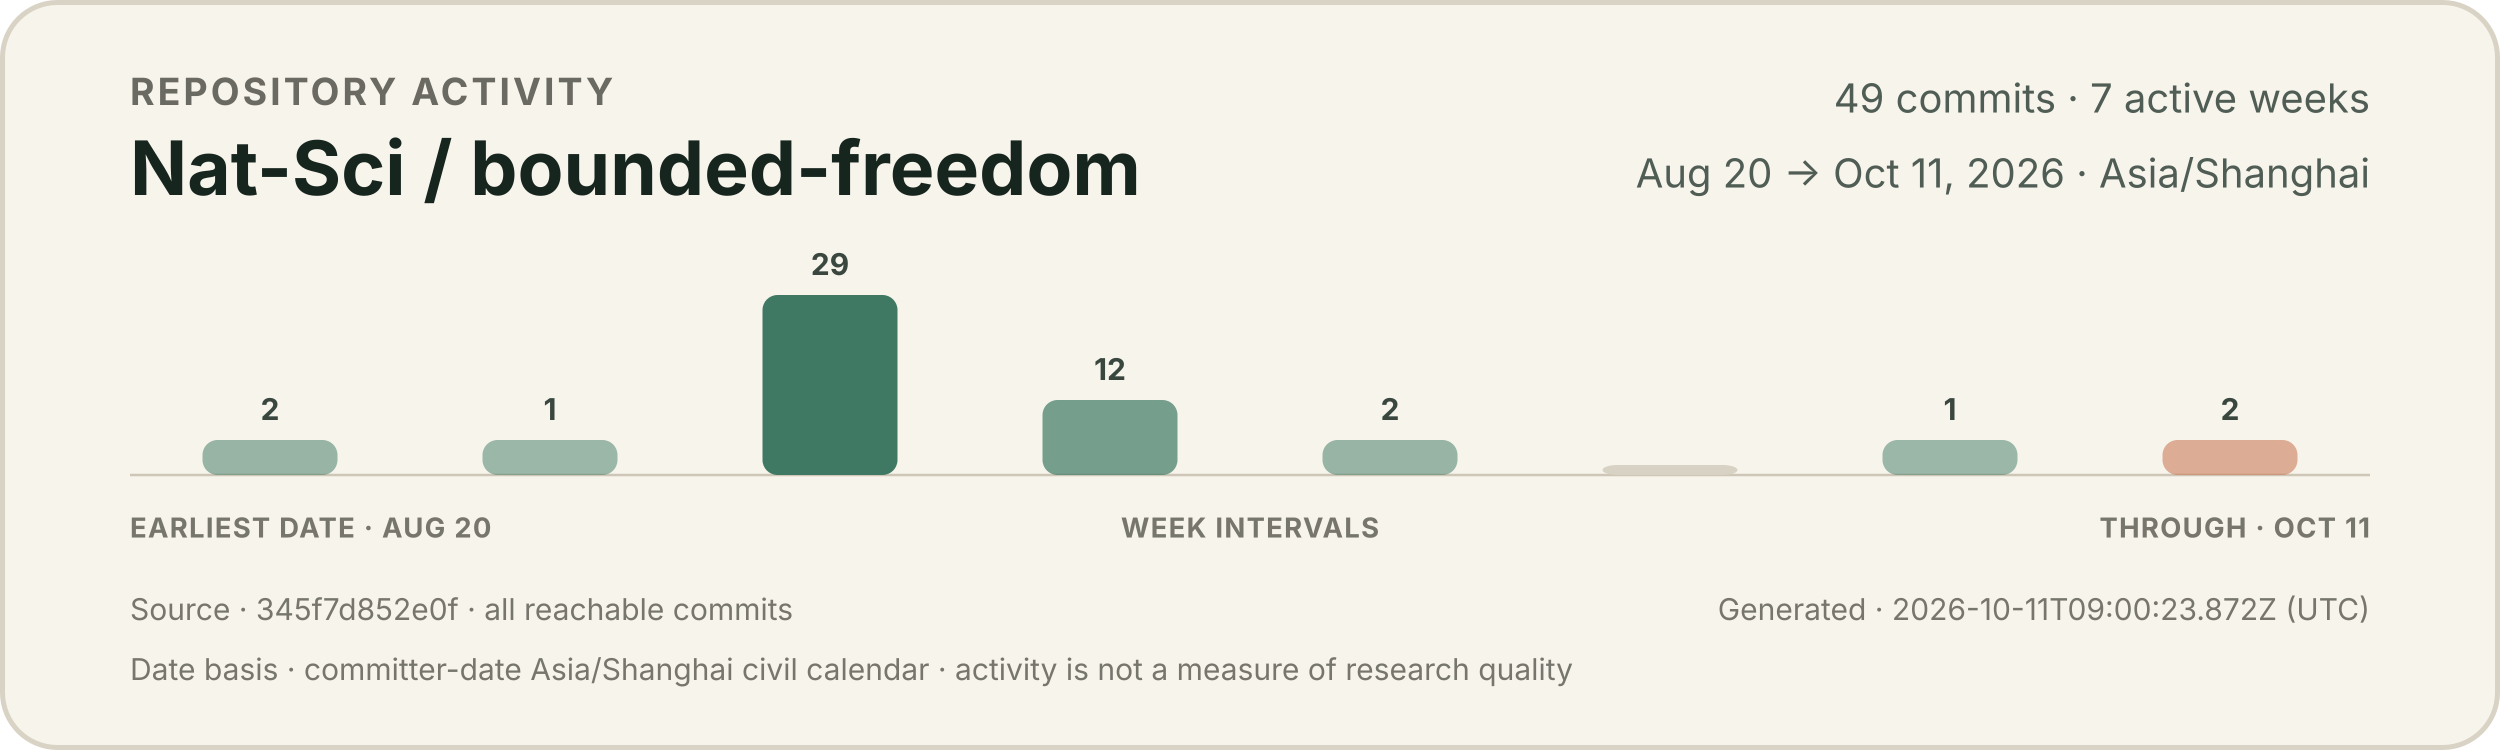
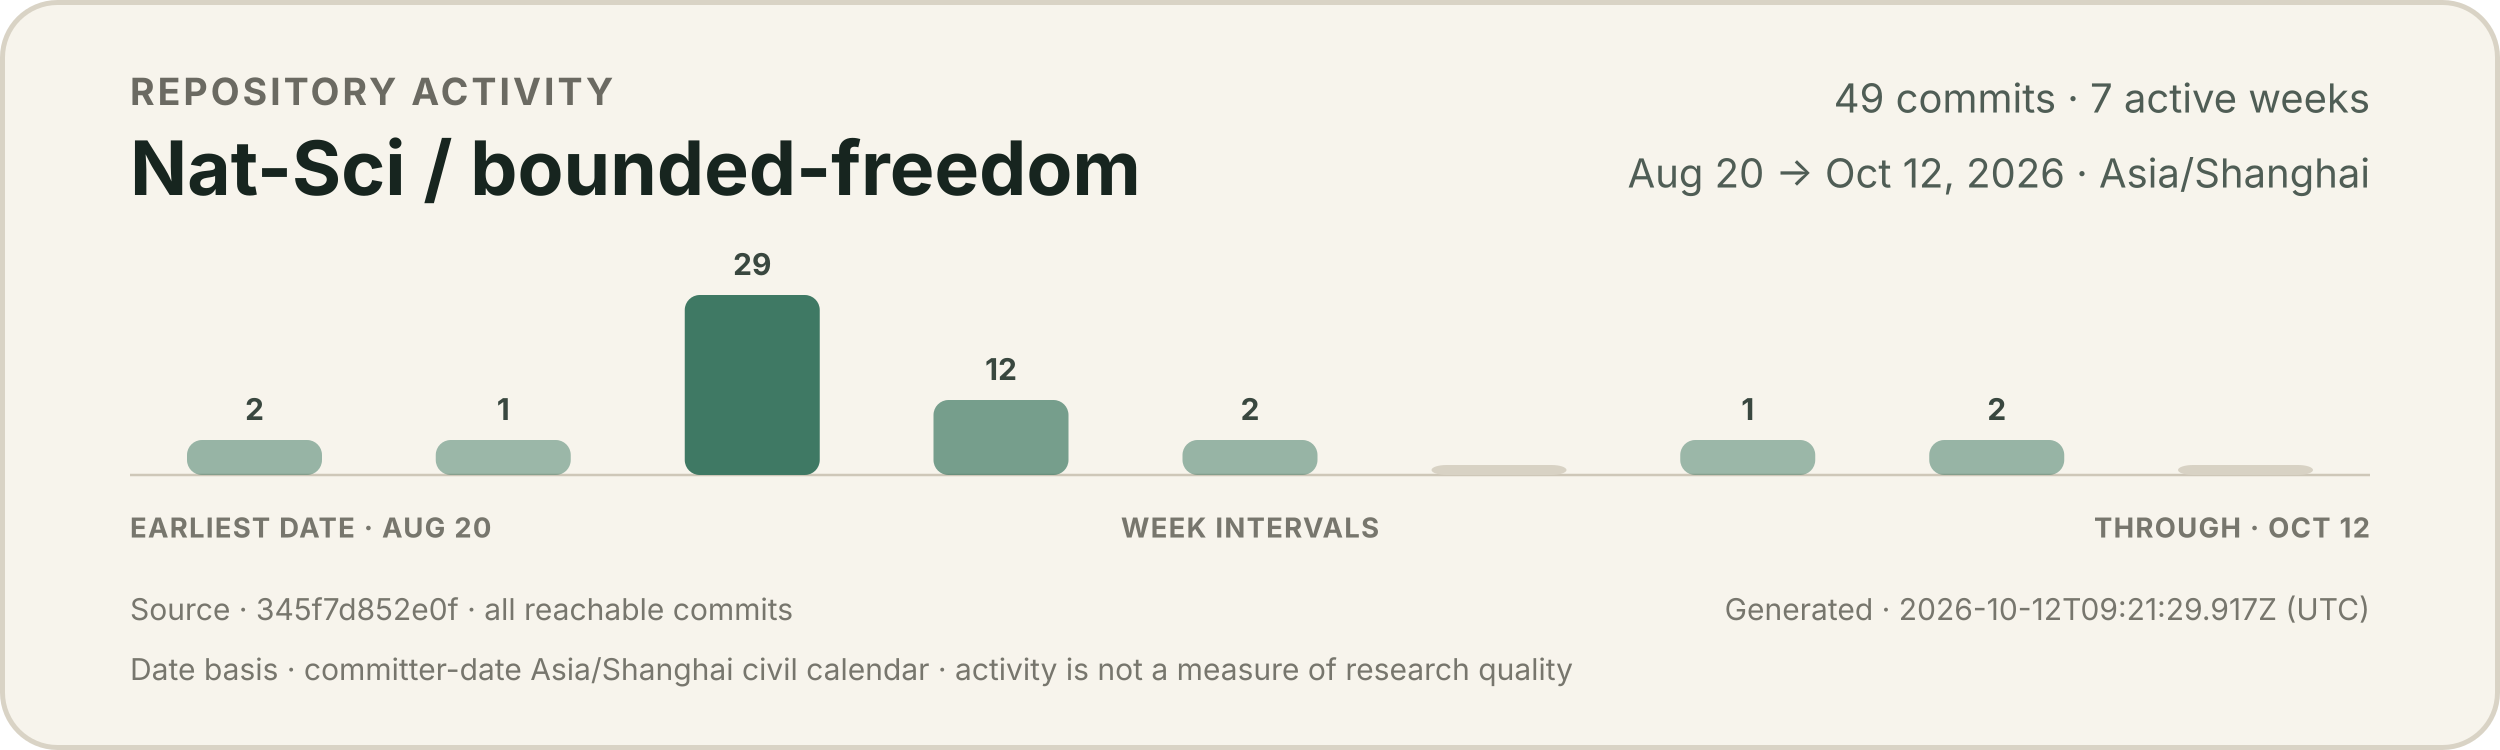
<svg xmlns="http://www.w3.org/2000/svg" width="1000" height="300" viewBox="0 0 1000 300" role="img" aria-labelledby="title description">
  <style>
    text { font-family: -apple-system, BlinkMacSystemFont, "Segoe UI", sans-serif; }
    .eyebrow { fill: #6b6a62; font-size: 15px; font-weight: 650; letter-spacing: 1.2px; }
    .title { fill: #17251f; font-size: 30px; font-weight: 720; }
    .meta { fill: #4f5d55; font-size: 16px; }
    .count { fill: #39473f; font-size: 12px; font-weight: 650; }
    .axis { fill: #77766d; font-size: 11px; font-weight: 650; letter-spacing: 0.5px; }
    .foot { fill: #77766d; font-size: 12px; }
  </style>
  <rect x="1" y="1" width="998" height="298" rx="22" fill="#f7f4ec" stroke="#d9d3c5" stroke-width="2" />
  <text x="52" y="42" class="eyebrow">REPOSITORY ACTIVITY</text>
  <text x="52" y="78" class="title">Nat-Sci / bounded-freedom</text>
  <text x="948" y="45" text-anchor="end" class="meta">49 commits · 7 active weeks</text>
-   <text x="948" y="75" text-anchor="end" class="meta">Aug 20 → Oct 11, 2026 · Asia/Shanghai</text>
+   <text x="948" y="75" text-anchor="end" class="meta">Aug 20 → Oct 12, 2026 · Asia/Shanghai</text>
  <line x1="52" y1="190" x2="948" y2="190" stroke="#cec7b8" stroke-width="1" />
  <g>
-     <rect x="81.0" y="176" width="54.0" height="14" rx="6" fill="#3f7964" opacity="0.52" />
-     <text x="108.0" y="168" text-anchor="middle" class="count">2</text>
+     <rect x="74.8" y="176" width="54.0" height="14" rx="6" fill="#3f7964" opacity="0.52" />
+     <text x="101.8" y="168" text-anchor="middle" class="count">2</text>
  </g>
  <g>
-     <rect x="193.0" y="176" width="54.0" height="14" rx="6" fill="#3f7964" opacity="0.50" />
-     <text x="220.0" y="168" text-anchor="middle" class="count">1</text>
+     <rect x="174.3" y="176" width="54.0" height="14" rx="6" fill="#3f7964" opacity="0.50" />
+     <text x="201.3" y="168" text-anchor="middle" class="count">1</text>
  </g>
  <g>
-     <rect x="305.0" y="118" width="54.0" height="72" rx="6" fill="#3f7964" opacity="1.00" />
-     <text x="332.0" y="110" text-anchor="middle" class="count">29</text>
+     <rect x="273.9" y="118" width="54.0" height="72" rx="6" fill="#3f7964" opacity="1.00" />
+     <text x="300.9" y="110" text-anchor="middle" class="count">29</text>
  </g>
  <g>
-     <rect x="417.0" y="160" width="54.0" height="30" rx="6" fill="#3f7964" opacity="0.70" />
-     <text x="444.0" y="152" text-anchor="middle" class="count">12</text>
+     <rect x="373.4" y="160" width="54.0" height="30" rx="6" fill="#3f7964" opacity="0.70" />
+     <text x="400.4" y="152" text-anchor="middle" class="count">12</text>
  </g>
  <g>
-     <rect x="529.0" y="176" width="54.0" height="14" rx="6" fill="#3f7964" opacity="0.52" />
-     <text x="556.0" y="168" text-anchor="middle" class="count">2</text>
+     <rect x="473.0" y="176" width="54.0" height="14" rx="6" fill="#3f7964" opacity="0.52" />
+     <text x="500.0" y="168" text-anchor="middle" class="count">2</text>
  </g>
  <g>
-     <rect x="641.0" y="186" width="54.0" height="4" rx="6" fill="#d8d2c4" opacity="1" />
+     <rect x="572.6" y="186" width="54.0" height="4" rx="6" fill="#d8d2c4" opacity="1" />
  </g>
  <g>
-     <rect x="753.0" y="176" width="54.0" height="14" rx="6" fill="#3f7964" opacity="0.50" />
-     <text x="780.0" y="168" text-anchor="middle" class="count">1</text>
+     <rect x="672.1" y="176" width="54.0" height="14" rx="6" fill="#3f7964" opacity="0.50" />
+     <text x="699.1" y="168" text-anchor="middle" class="count">1</text>
  </g>
  <g>
-     <rect x="865.0" y="176" width="54.0" height="14" rx="6" fill="#c66a45" opacity="0.52" />
-     <text x="892.0" y="168" text-anchor="middle" class="count">2</text>
+     <rect x="771.7" y="176" width="54.0" height="14" rx="6" fill="#3f7964" opacity="0.52" />
+     <text x="798.7" y="168" text-anchor="middle" class="count">2</text>
+   </g>
+   <g>
+     <rect x="871.2" y="186" width="54.0" height="4" rx="6" fill="#d8d2c4" opacity="1" />
  </g>
  <text x="52" y="215" class="axis">EARLIEST DATE · AUG 20</text>
  <text x="500" y="215" text-anchor="middle" class="axis">WEEK INTERVALS</text>
-   <text x="948" y="215" text-anchor="end" class="axis">THROUGH · OCT 11</text>
+   <text x="948" y="215" text-anchor="end" class="axis">THROUGH · OCT 12</text>
  <text x="52" y="248" class="foot">Source · 345f7d852e0f · all reachable commits</text>
-   <text x="948" y="248" text-anchor="end" class="foot">Generated · 2026-10-11T09:00:23.872Z (UTC)</text>
+   <text x="948" y="248" text-anchor="end" class="foot">Generated · 2026-10-12T09:21:29.917Z (UTC)</text>
  <text x="52" y="272" class="foot">Date basis · committer-date Asia/Shanghai civil calendar · activity is not a measure of research quality</text>
</svg>
